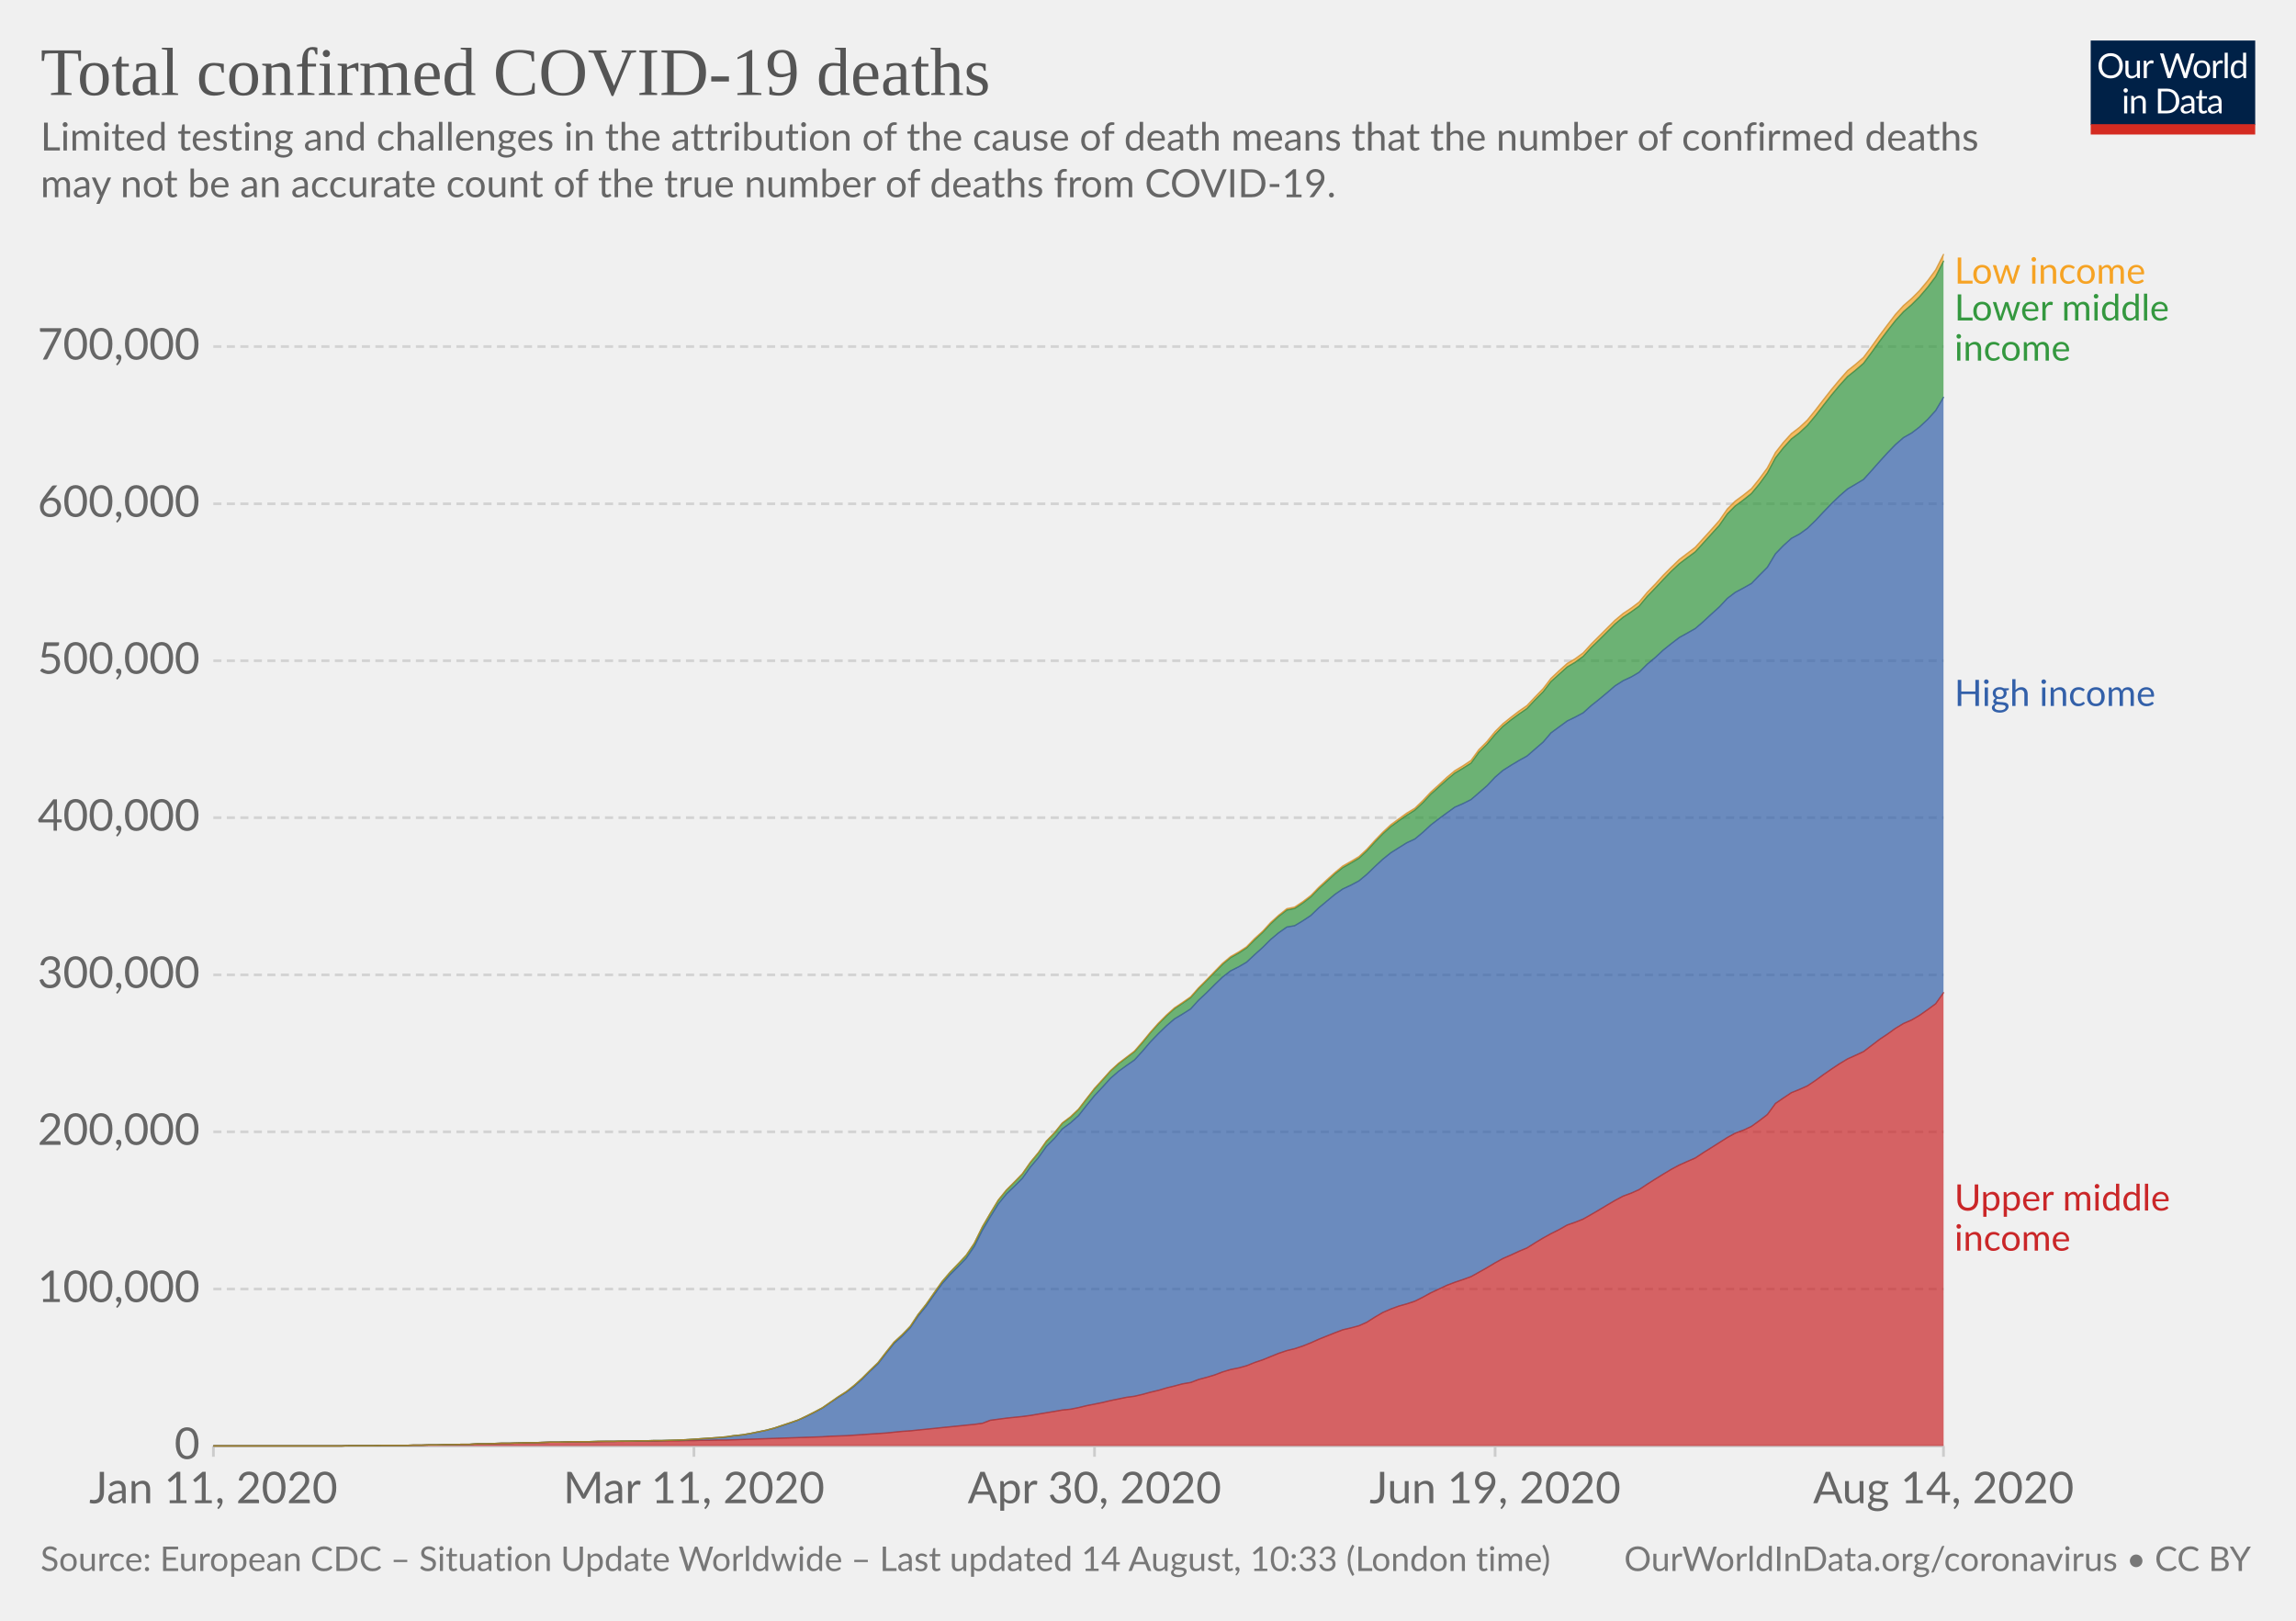
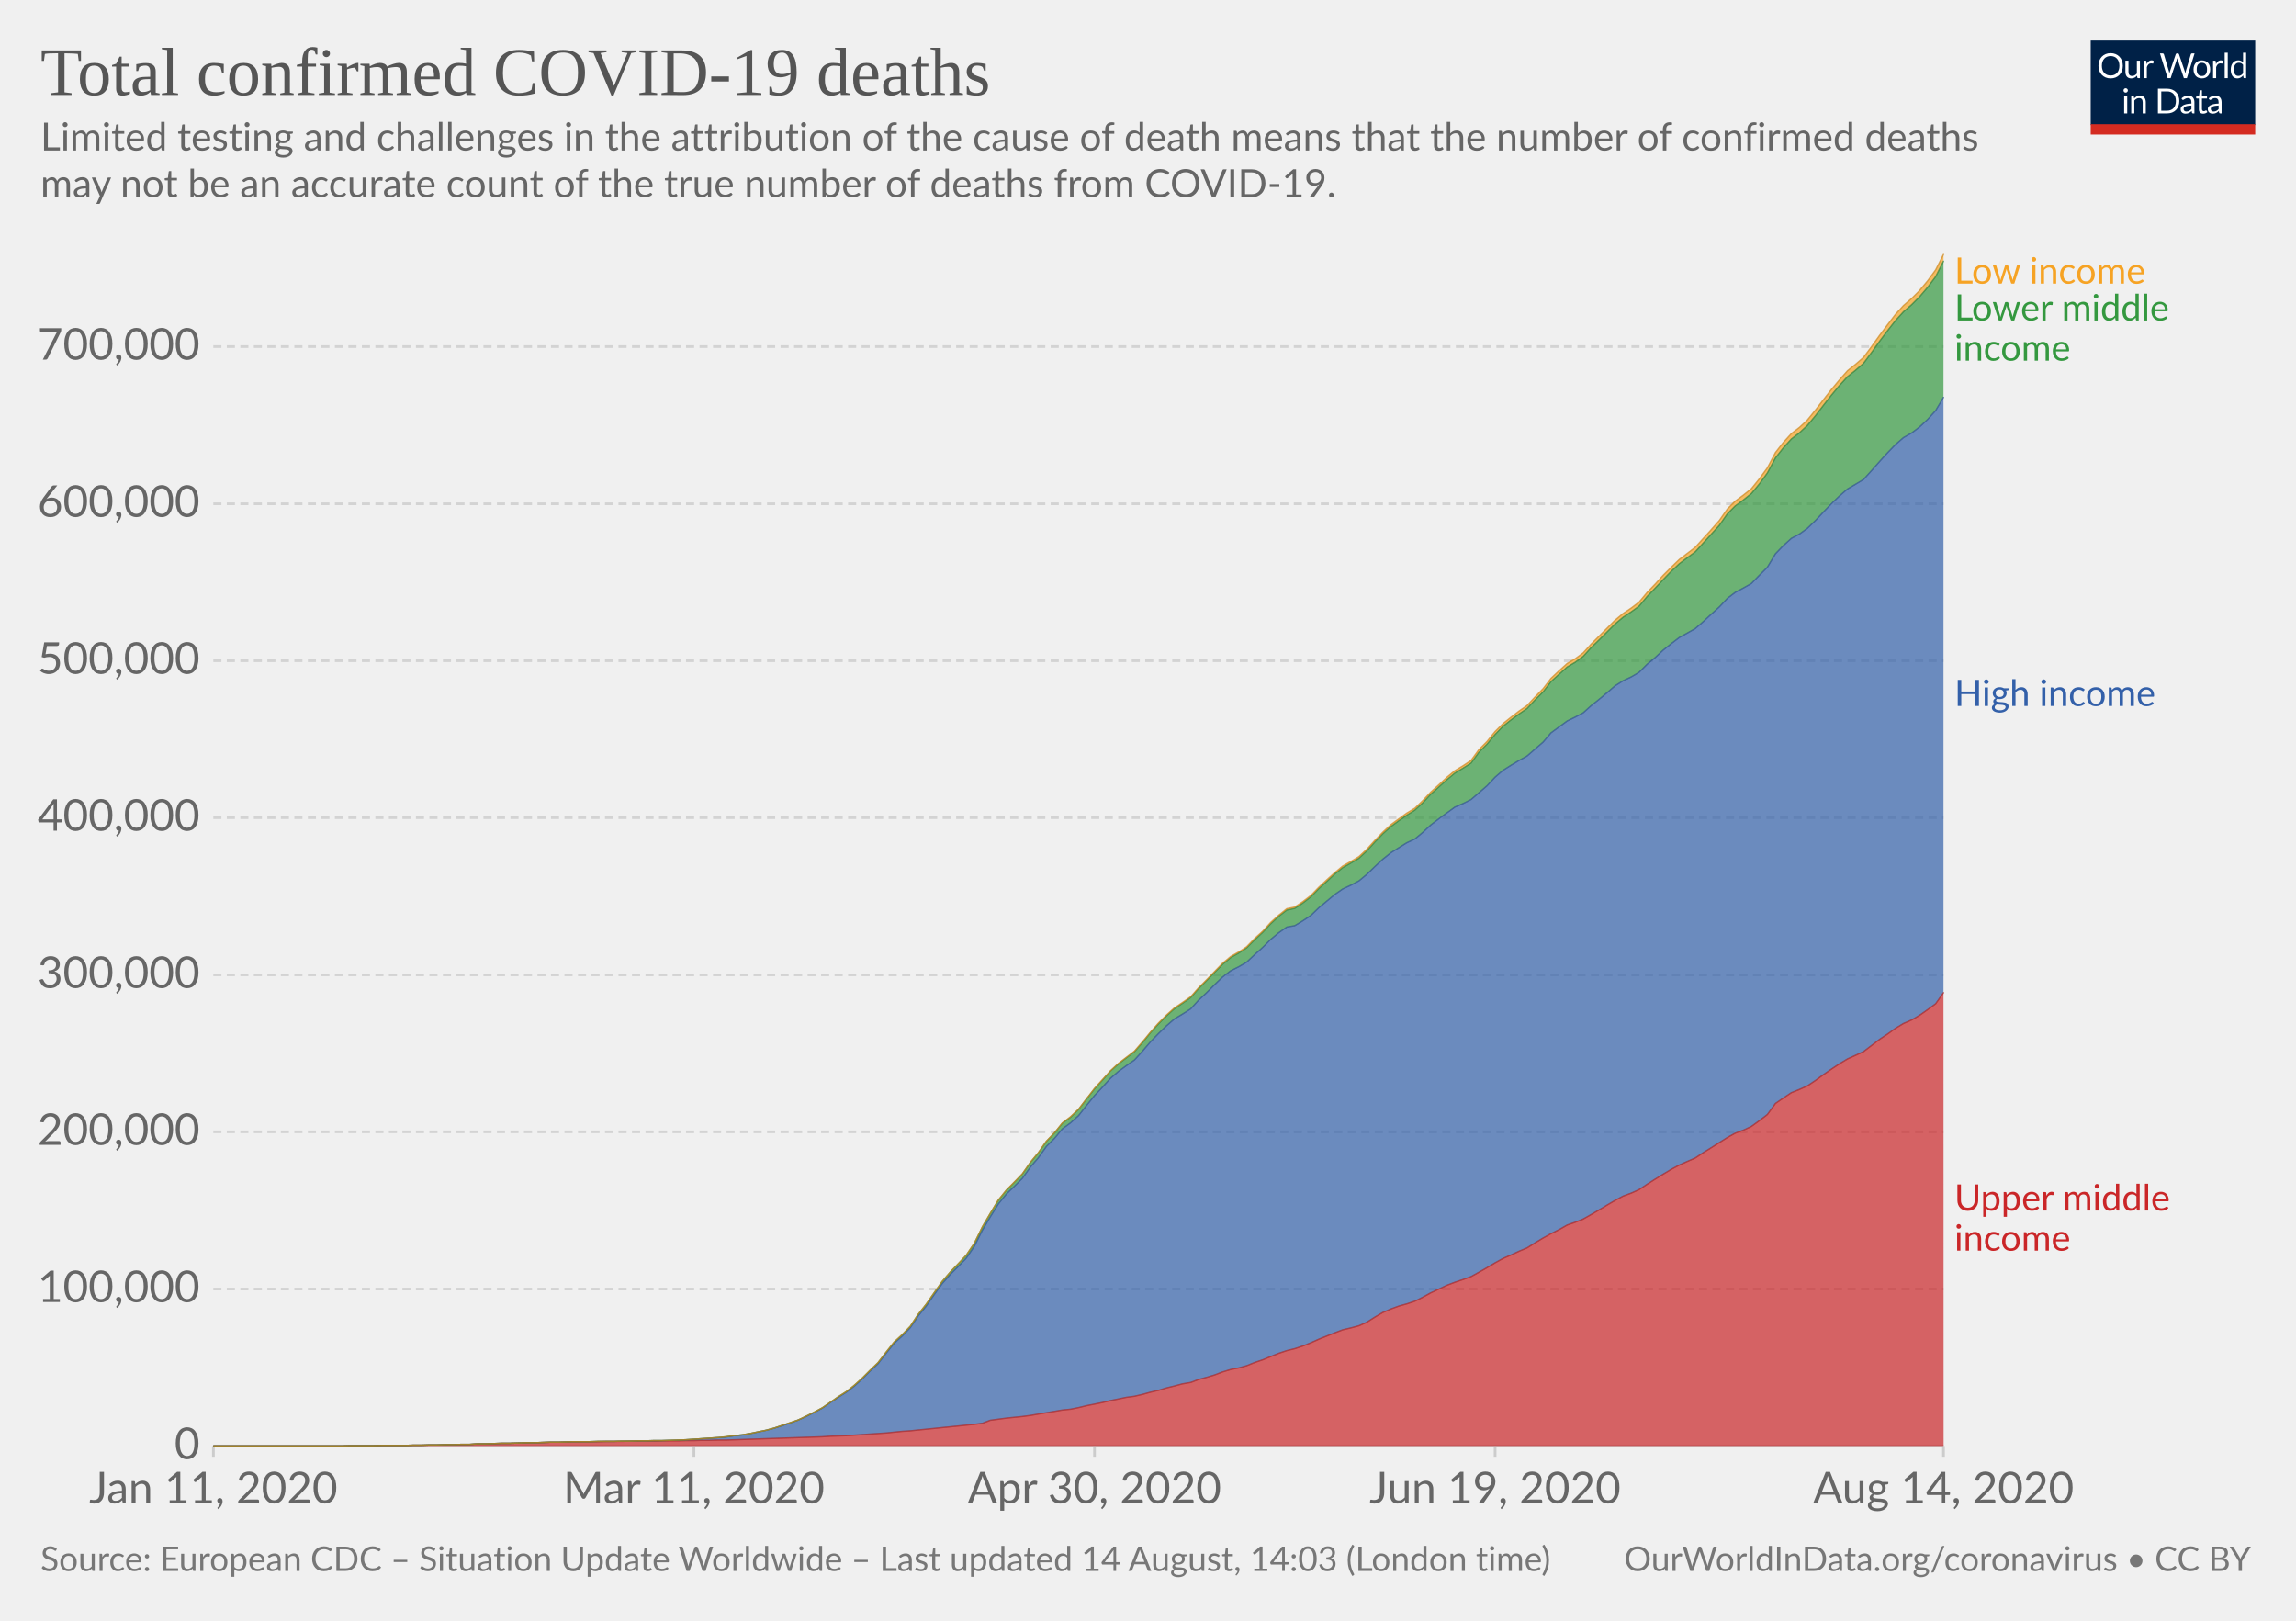
<svg xmlns="http://www.w3.org/2000/svg" version="1.1" style="background-color:#fff;-webkit-font-smoothing:antialiased" width="850" height="600" viewBox="0 0 850 600" font-family="Lato,'Helvetica Neue',Helvetica,Arial,sans-serif" font-size="18" text-rendering="optimizeLegibility">
  <g class="HeaderView">
    <g transform="matrix(.29 0 0 .29 774 15)">
      <svg width="210" height="120" viewBox="0 0 210 120" fill="none">
        <g clip-path="url(#clip0)">
          <path d="M0 0h210v107.89H0V0z" fill="#002147" />
          <path d="M40.98 32.25c0 2.36-.38 4.53-1.12 6.51a14.26 14.26 0 01-8.1 8.4c-1.9.78-4.02 1.17-6.34 1.17a16.6 16.6 0 01-6.33-1.17 14.31 14.31 0 01-8.08-8.4 18.29 18.29 0 01-1.12-6.51c0-2.36.38-4.53 1.12-6.5a14.32 14.32 0 018.07-8.44c1.92-.8 4.03-1.19 6.34-1.19 2.32 0 4.43.4 6.34 1.19 1.92.8 3.56 1.9 4.93 3.34a14.87 14.87 0 013.17 5.1 18.1 18.1 0 011.12 6.5zm-4.38 0c0-1.94-.26-3.68-.8-5.22a10.91 10.91 0 00-2.24-3.89 9.68 9.68 0 00-3.52-2.46 11.95 11.95 0 00-4.62-.86c-1.68 0-3.21.28-4.6.86a9.88 9.88 0 00-3.54 2.46 10.91 10.91 0 00-2.24 3.9c-.53 1.53-.8 3.27-.8 5.2 0 1.94.27 3.68.8 5.22a11.17 11.17 0 002.24 3.9 10.01 10.01 0 003.55 2.44c1.38.56 2.9.83 4.6.83 1.7 0 3.24-.27 4.61-.83a9.8 9.8 0 003.52-2.44 11.17 11.17 0 002.25-3.9c.53-1.54.8-3.28.8-5.21zm26.22-6.54V48H60.5c-.56 0-.9-.27-1.05-.81l-.31-2.4a12.45 12.45 0 01-3.26 2.6c-1.2.64-2.58.96-4.13.96-1.22 0-2.3-.2-3.24-.6a6.52 6.52 0 01-2.33-1.7 7.37 7.37 0 01-1.43-2.67c-.3-1.04-.46-2.2-.46-3.45V25.7h3.91v14.22c0 1.68.38 2.99 1.15 3.91.77.93 1.96 1.39 3.54 1.39 1.16 0 2.24-.27 3.23-.82a10.42 10.42 0 002.8-2.28V25.7h3.91zm8.61 4.47a9.94 9.94 0 012.6-3.56 5.64 5.64 0 013.76-1.3c.47 0 .92.05 1.34.15.44.1.83.27 1.17.49l-.3 2.92c-.09.37-.3.55-.66.55-.2 0-.5-.04-.9-.13a6.21 6.21 0 00-3.24.18c-.54.2-1.03.5-1.47.92-.42.4-.81.9-1.17 1.5-.33.58-.64 1.26-.92 2.02V48H67.7V25.71h2.25c.42 0 .72.08.88.25.16.16.27.44.33.83l.26 3.39zm61.16-13.7L122.75 48h-3.82l-7.99-24.05a21.95 21.95 0 01-.42-1.58 38.36 38.36 0 01-.44 1.58L102.05 48h-3.83L88.4 16.47h3.54c.38 0 .7.1.95.29.26.2.43.43.5.73l6.52 21.9c.1.4.2.83.28 1.28.1.46.2.94.29 1.46l.3-1.46c.12-.47.25-.9.38-1.27l7.41-21.91c.1-.25.26-.48.51-.69.27-.22.58-.33.95-.33h1.23c.38 0 .69.1.92.29.24.2.41.43.53.73l7.4 21.9a28.4 28.4 0 01.68 2.62 29.52 29.52 0 01.52-2.61l6.54-21.91c.07-.27.23-.5.48-.7.27-.21.58-.32.95-.32h3.32zm9.35 8.88c1.63 0 3.1.27 4.4.82a9.43 9.43 0 015.46 5.94c.5 1.4.74 2.98.74 4.73 0 1.76-.25 3.34-.74 4.75a9.43 9.43 0 01-5.46 5.92c-1.3.52-2.77.79-4.4.79-1.64 0-3.12-.27-4.44-.8a9.42 9.42 0 01-3.35-2.3c-.92-1-1.63-2.2-2.13-3.61-.49-1.41-.73-3-.73-4.75s.24-3.33.73-4.73c.5-1.43 1.2-2.64 2.13-3.63a9.4 9.4 0 013.35-2.31c1.32-.55 2.8-.82 4.44-.82zm0 19.89c2.2 0 3.84-.73 4.93-2.2 1.08-1.48 1.63-3.54 1.63-6.18 0-2.66-.55-4.72-1.63-6.2-1.09-1.49-2.73-2.23-4.93-2.23-1.12 0-2.09.2-2.93.57a5.7 5.7 0 00-2.06 1.65 7.5 7.5 0 00-1.24 2.67c-.26 1.04-.4 2.22-.4 3.54 0 2.64.55 4.7 1.64 6.18 1.1 1.47 2.76 2.2 4.99 2.2zm17.97-15.07a9.94 9.94 0 012.6-3.56 5.64 5.64 0 013.76-1.3c.47 0 .91.05 1.34.15.44.1.83.27 1.16.49l-.28 2.92c-.09.37-.31.55-.66.55-.2 0-.5-.04-.9-.13a6.2 6.2 0 00-3.24.18c-.54.2-1.03.5-1.47.92-.43.4-.82.9-1.17 1.5a13.1 13.1 0 00-.92 2.02V48h-3.94V25.71h2.24c.43 0 .72.08.88.25.17.16.28.44.33.83l.27 3.39zm15.04-14.59V48h-3.92V15.6h3.92zm19.55 15.43a6.22 6.22 0 00-2.38-2.05 6.7 6.7 0 00-2.86-.6c-2.07 0-3.66.75-4.77 2.23-1.12 1.48-1.68 3.6-1.68 6.33 0 1.46.13 2.7.38 3.74a7.29 7.29 0 001.1 2.56 4.35 4.35 0 001.78 1.45c.7.3 1.5.46 2.4.46 1.29 0 2.41-.3 3.36-.88a9.6 9.6 0 002.67-2.49V31.02zm3.91-15.43V48h-2.33c-.56 0-.9-.27-1.06-.81l-.35-2.71a12.13 12.13 0 01-3.25 2.77 8.28 8.28 0 01-4.23 1.06 7.31 7.31 0 01-6.14-2.9c-.73-.96-1.3-2.15-1.69-3.57a18.35 18.35 0 01.07-9.48 11.29 11.29 0 011.89-3.7 8.7 8.7 0 017.06-3.34 7.96 7.96 0 016.12 2.62V15.59h3.91zM46.61 70.71V93H42.7V70.71h3.91zm.84-7c0 .39-.08.75-.24 1.09a2.81 2.81 0 01-1.52 1.47 2.67 2.67 0 01-2.16 0 2.9 2.9 0 01-1.45-1.47 2.67 2.67 0 010-2.16c.15-.35.35-.65.6-.9.25-.27.53-.47.85-.62a2.67 2.67 0 012.16 0c.35.15.65.35.9.62.27.25.47.55.62.9.16.34.24.7.24 1.08zm7.97 10.24c.49-.54 1-1.04 1.54-1.48a9.85 9.85 0 013.66-1.84 8.96 8.96 0 015.43.35c.94.4 1.72.97 2.33 1.71a7.36 7.36 0 011.43 2.67c.32 1.04.49 2.19.49 3.45V93h-3.94V78.81c0-1.69-.4-3-1.17-3.92-.76-.93-1.93-1.4-3.5-1.4a6.6 6.6 0 00-3.25.83c-1 .56-1.92 1.31-2.77 2.27V93h-3.94V70.71h2.35c.56 0 .9.28 1.04.82l.3 2.42zm57.7 3.3c0 2.36-.37 4.5-1.11 6.44a14.3 14.3 0 01-3.17 4.98 14.1 14.1 0 01-4.93 3.2c-1.9.76-4.02 1.13-6.33 1.13H85.8V61.47h11.77c2.31 0 4.42.39 6.33 1.15a13.8 13.8 0 018.1 8.18 17.75 17.75 0 011.12 6.45zm-4.37 0c0-1.94-.26-3.67-.8-5.2a10.94 10.94 0 00-2.23-3.87 9.57 9.57 0 00-3.53-2.42 12.23 12.23 0 00-4.61-.83h-7.5v24.62h7.5c1.7 0 3.24-.28 4.61-.84a9.7 9.7 0 003.53-2.4 10.94 10.94 0 002.24-3.87c.53-1.53.8-3.26.8-5.2zm19.8 5.72c-1.8.06-3.34.2-4.62.44-1.26.22-2.3.51-3.1.88-.8.36-1.37.8-1.74 1.3-.35.5-.53 1.05-.53 1.67 0 .58.1 1.1.3 1.52a3 3 0 00.76 1.05c.34.27.73.46 1.17.6.45.11.94.17 1.45.17a7.28 7.28 0 003.5-.81 11.95 11.95 0 002.82-2.2v-4.62zm-12.65-9.11a12.73 12.73 0 013.98-2.66c1.43-.59 3-.88 4.73-.88 1.25 0 2.36.2 3.33.61a6.81 6.81 0 013.94 4.38c.33 1.04.5 2.19.5 3.43V93h-1.74a1.8 1.8 0 01-.88-.18c-.2-.13-.36-.38-.48-.74l-.44-2.12c-.59.55-1.16 1.03-1.72 1.46a9.48 9.48 0 01-3.74 1.7c-.69.15-1.46.23-2.3.23-.87 0-1.69-.12-2.45-.35a5.34 5.34 0 01-3.34-2.93 6.64 6.64 0 01-.49-2.64c0-.88.25-1.72.73-2.53a6.33 6.33 0 012.35-2.17c1.09-.63 2.5-1.15 4.25-1.54 1.75-.41 3.89-.65 6.42-.7v-1.75c0-1.73-.37-3.03-1.12-3.91-.75-.9-1.84-1.34-3.28-1.34-.97 0-1.78.12-2.44.37-.64.23-1.2.5-1.7.81l-1.23.82c-.33.23-.67.35-1 .35-.27 0-.5-.07-.69-.2a2.1 2.1 0 01-.48-.53l-.7-1.25zm27.67 19.5c-1.76 0-3.12-.5-4.07-1.48-.94-.98-1.41-2.4-1.41-4.25V74h-2.68a.9.9 0 01-.6-.2c-.16-.14-.24-.36-.24-.66v-1.56l3.65-.46.9-6.89a.9.9 0 01.29-.52.88.88 0 01.62-.22H142v7.67h6.44V74H142v13.38c0 .94.22 1.63.68 2.09.45.45 1.04.68 1.76.68a3.21 3.21 0 001.85-.53l.55-.35c.16-.12.3-.18.41-.18.2 0 .4.13.55.38l1.15 1.87a7.45 7.45 0 01-2.44 1.5c-.96.35-1.94.52-2.95.52zm19.68-10.4c-1.8.07-3.34.21-4.62.45-1.26.22-2.3.51-3.1.88-.8.36-1.37.8-1.74 1.3-.35.5-.53 1.05-.53 1.67 0 .58.1 1.1.3 1.52.18.42.44.77.76 1.05.34.27.73.46 1.17.6.45.11.94.17 1.45.17a7.3 7.3 0 003.5-.81 12.04 12.04 0 002.82-2.2v-4.62zm-12.65-9.1a12.72 12.72 0 013.99-2.66c1.42-.59 3-.88 4.72-.88 1.25 0 2.36.2 3.33.61a6.81 6.81 0 013.94 4.38c.33 1.04.5 2.19.5 3.43V93h-1.74a1.8 1.8 0 01-.88-.18c-.2-.13-.36-.38-.48-.74l-.44-2.12c-.59.55-1.16 1.03-1.72 1.46a9.48 9.48 0 01-3.74 1.7c-.69.15-1.46.23-2.3.23-.87 0-1.69-.12-2.45-.35a5.33 5.33 0 01-3.34-2.93 6.62 6.62 0 01-.49-2.64c0-.88.25-1.72.73-2.53a6.33 6.33 0 012.35-2.17c1.09-.63 2.5-1.15 4.25-1.54a31.2 31.2 0 016.42-.7v-1.75c0-1.73-.37-3.03-1.12-3.91-.75-.9-1.84-1.34-3.28-1.34-.97 0-1.78.12-2.44.37-.64.23-1.2.5-1.7.81-.46.3-.87.57-1.22.82-.34.23-.68.35-1.02.35-.26 0-.49-.07-.68-.2a1.88 1.88 0 01-.48-.53l-.7-1.25z" fill="#fff" />
          <path fill="#D42B21" d="M0 106.79h210V120H0z" />
        </g>
        <defs>
          <clipPath id="clip0">
            <path fill="#fff" d="M0 0h210v120H0z" />
          </clipPath>
        </defs>
      </svg>
    </g>
    <a href="https://ourworldindata.org/grapher/covid-deaths-income" target="_blank" font-family="&quot;Playfair Display&quot;,Georgia,&quot;Times New Roman&quot;,serif">
      <text font-size="25.2" x="15" y="35.2" fill="#555">
        <tspan x="15" y="35.16">Total confirmed COVID-19 deaths</tspan>
      </text>
    </a>
    <text font-size="14.4" x="15" y="55.7" fill="#666">
      <tspan x="15" y="55.72">Limited testing and challenges in the attribution of the cause of death means that the number of confirmed deaths</tspan>
      <tspan x="15" y="73">may not be an accurate count of the true number of deaths from COVID-19.</tspan>
    </text>
  </g>
  <g class="StackedArea">
    <defs>
      <clipPath id="a">
        <path d="M78.97 0h820v924.6h-820z" />
      </clipPath>
    </defs>
    <g class="AxisBoxView">
      <g class="HorizontalAxis">
        <path stroke="#ccc" d="M79 535.3v4M256.9 535.3v4M405.2 535.3v4M553.5 535.3v4M719.5 535.3v4" />
        <text x="79" y="556.5" fill="#666" text-anchor="middle" font-size="16.2">Jan 11, 2020</text>
        <text x="256.9" y="556.5" fill="#666" text-anchor="middle" font-size="16.2">Mar 11, 2020</text>
        <text x="405.2" y="556.5" fill="#666" text-anchor="middle" font-size="16.2">Apr 30, 2020</text>
        <text x="553.5" y="556.5" fill="#666" text-anchor="middle" font-size="16.2">Jun 19, 2020</text>
        <text x="719.5" y="556.5" fill="#666" text-anchor="middle" font-size="16.2">Aug 14, 2020</text>
      </g>
      <g class="VerticalAxis" fill="#666" dominant-baseline="middle" text-anchor="end" font-size="16.2">
        <text x="73.97" y="535.3">0</text>
        <text x="73.97" y="477.2">100,000</text>
        <text x="73.97" y="419">200,000</text>
        <text x="73.97" y="360.9">300,000</text>
        <text x="73.97" y="302.7">400,000</text>
        <text x="73.97" y="244.6">500,000</text>
        <text x="73.97" y="186.5">600,000</text>
        <text x="73.97" y="128.3">700,000</text>
      </g>
      <g class="AxisGridLines horizontalLines">
        <path stroke="#ccc" d="M78.97 535.3h640.57" />
        <path stroke="#d3d3d3" stroke-dasharray="3,2" d="M78.97 477.2h640.57M78.97 419h640.57M78.97 360.9h640.57M78.97 302.7h640.57M78.97 244.6h640.57M78.97 186.5h640.57M78.97 128.3h640.57" />
      </g>
    </g>
    <g clip-path="url(#a)">
      <g class="HeightedLegend" cursor="default">
        <g class="legendMark">
          <text font-size="13.5" x="723.5" y="105" fill="#f6a324">
            <tspan x="723.54" y="105">Low income</tspan>
          </text>
        </g>
        <g class="legendMark">
          <text font-size="13.5" x="723.5" y="118.7" fill="#34983f">
            <tspan x="723.54" y="118.65">Lower middle</tspan>
            <tspan x="723.54" y="133.5">income</tspan>
          </text>
        </g>
        <g class="legendMark">
          <text font-size="13.5" x="723.5" y="261.4" fill="#3360a9">
            <tspan x="723.54" y="261.35">High income</tspan>
          </text>
        </g>
        <g class="legendMark">
          <text font-size="13.5" x="723.5" y="448.1" fill="#ca2628">
            <tspan x="723.54" y="448.15">Upper middle</tspan>
            <tspan x="723.54" y="463">income</tspan>
          </text>
        </g>
      </g>
      <g class="Areas">
        <path class="Upper-middle-income_0-area" d="M79 535.3H126.4l3-.1h8.9l2.9-.1h8.9l3-.1h3l2.9-.1h3l3-.1h2.9l3-.1h3l2.9-.2h3l3-.1 2.9-.1h3l3-.1 2.9-.1h3l3-.1 2.9-.1h3l3-.1 2.9-.1h8.9l3-.1h5.9l3-.1h8.9l2.9-.1h6l2.9-.1h3l3-.1h2.9l3-.1h3l2.9-.1 3-.1 3-.1 2.9-.1 3-.1 3-.1 2.9-.1 3-.1 3-.1 2.9-.1 3-.1 3-.1 2.9-.2 3-.1 3-.1 2.9-.2 3-.2 2.9-.2 3-.2 3-.2 2.9-.3 3-.3 3-.2 2.9-.3 3-.3 3-.3 2.9-.3 3-.3 3-.3 2.9-.3 3-.3 3-.4 2.9-1.1 3-.4 3-.4 2.9-.3 3-.3 3-.4 2.9-.5 3-.5 3-.5 2.9-.5 3-.3 3-.6 2.9-.7 3-.6 3-.6 2.9-.7 3-.6 2.9-.6 3-.4 3-.7 2.9-.8 3-.7 3-.9 2.9-.7 3-.8 3-.5 2.9-1.1 3-.8 3-.9 2.9-1.1 3-.9 3-.6 2.9-.8 3-1.2 3-1 2.9-1.2 3-1.2 3-1 2.9-.7 3-1 3-1.2 2.9-1.3 3-1.2 3-1.2 2.9-1.1 3-.7 3-.8 2.9-1.3 3-1.9 2.9-1.7 3-1.3 3-1.1 2.9-.8 3-1 3-1.5 2.9-1.6 3-1.4 3-1.4 2.9-1.1 3-1 3-1.1 2.9-1.6 3-1.7 3-1.8 2.9-1.6 3-1.3 3-1.4 2.9-1.2 3-1.9 3-1.8 2.9-1.6 3-1.5 3-1.7 2.9-1 3-1.2 3-1.7 2.9-1.7 3-1.8 2.9-1.7 3-1.6 3-1.1 2.9-1.3 3-2 3-1.9 2.9-1.8 3-1.8 3-1.6 2.9-1.3 3-1.3 3-2 2.9-1.8 3-1.9 3-1.9 2.9-1.6 3-1.1 3-1.4 2.9-2.1 3-2.3 3-4.1 2.9-2 3-2 3-1.2 2.9-1.3 3-2 3-2.2 2.9-2 3-2 3-1.8 2.9-1.3 3-1.4 2.9-2.2 3-2.3 3-2 2.9-2.1 3-1.8 3-1.3 2.9-1.7 3-2.1 3-2.2 2.9-4.1.04 167.8H78.97" fill="#ca2628" fill-opacity=".7" />
        <path class="High-income_0-area" d="M79 535.3H126.4l3-.1h8.9l2.9-.1h8.9l3-.1h3l2.9-.1h3l3-.1h2.9l3-.1h3l2.9-.2h3l3-.1 2.9-.1h3l3-.1 2.9-.1h3l3-.1 2.9-.1h3l3-.1 2.9-.1h6l2.9-.1h5.9l3-.1h3l2.9-.1h3l3-.1h2.9l3-.1 3-.1 2.9-.1 3-.2 3-.2 2.9-.2 3-.2 3-.2 2.9-.5 3-.3 3-.5 2.9-.6 3-.6 3-.8 2.9-.9 3-1 3-1.1 2.9-1.3 3-1.5 3-1.6 2.9-2 3-2 3-1.9 2.9-2.2 3-2.7 2.9-2.9 3-2.8 3-3.9 2.9-3.6 3-2.7 3-3.1 2.9-4.3 3-3.7 3-4.3 2.9-4 3-3.4 3-3 2.9-3 3-4.4 3-6 2.9-4.9 3-4.8 3-3.7 2.9-2.8 3-3 3-4.2 2.9-3.4 3-4.2 3-3 2.9-3.5 3-2.2 3-2.7 2.9-3.7 3-3.7 3-3.2 2.9-3.2 3-2.6 2.9-2.1 3-2.1 3-3.3 2.9-3.4 3-3.1 3-2.9 2.9-2.5 3-1.8 3-1.9 2.9-3.2 3-2.8 3-3 2.9-2.8 3-2.3 3-1.5 2.9-1.7 3-2.8 3-2.7 2.9-2.9 3-2.5 3-2.1 2.9-.5 3-1.8 3-2 2.9-2.8 3-2.5 3-2.5 2.9-2 3-1.4 3-1.6 2.9-2.4 3-2.9 2.9-2.7 3-2.4 3-1.9 2.9-1.8 3-1.4 3-2.5 2.9-2.7 3-2.3 3-2.2 2.9-2.1 3-1.3 3-1.5 2.9-2.5 3-2.6 3-3.2 2.9-2.5 3-1.9 3-1.8 2.9-1.6 3-2.6 3-2.6 2.9-3.4 3-2.2 3-2.2 2.9-1.4 3-1.6 3-2.7 2.9-2.3 3-2.5 2.9-2.5 3-1.9 3-1.4 2.9-1.7 3-3 3-2.5 2.9-2.7 3-2.4 3-2.3 2.9-1.6 3-1.7 3-2.6 2.9-2.7 3-2.7 3-3.2 2.9-2.2 3-1.6 3-1.7 2.9-3 3-3 3-5 2.9-3 3-2.7 3-1.6 2.9-2.1 3-2.9 3-3.2 2.9-3 3-2.9 3-2.6 2.9-1.7 3-1.8 2.9-3.2 3-3.4 3-3.3 2.9-3 3-2.6 3-1.7 2.9-2.2 3-2.8 3-3.3 2.9-4.9v220.4l-2.9 4.1-3 2.2-3 2.1-2.9 1.7-3 1.3-3 1.8-2.9 2.1-3 2-3 2.3-2.9 2.2-3 1.4-2.9 1.3-3 1.8-3 2-2.9 2-3 2.2-3 2-2.9 1.3-3 1.2-3 2-2.9 2-3 4.1-3 2.3-2.9 2.1-3 1.4-3 1.1-2.9 1.6-3 1.9-3 1.9-2.9 1.8-3 2-3 1.3-2.9 1.3-3 1.6-3 1.8-2.9 1.8-3 1.9-3 2-2.9 1.3-3 1.1-3 1.6-2.9 1.7-3 1.8-2.9 1.7-3 1.7-3 1.2-2.9 1-3 1.7-3 1.5-2.9 1.6-3 1.8-3 1.9-2.9 1.2-3 1.4-3 1.3-2.9 1.6-3 1.8-3 1.7-2.9 1.6-3 1.1-3 1-2.9 1.1-3 1.4-3 1.4-2.9 1.6-3 1.5-3 1-2.9.8-3 1.1-3 1.3-2.9 1.7-3 1.9-2.9 1.3-3 .8-3 .7-2.9 1.1-3 1.2-3 1.2-2.9 1.3-3 1.2-3 1-2.9.7-3 1-3 1.2-2.9 1.2-3 1-3 1.2-2.9.8-3 .6-3 .9-2.9 1.1-3 .9-3 .8-2.9 1.1-3 .5-3 .8-2.9.7-3 .9-3 .7-2.9.8-3 .7-3 .4-2.9.6-3 .6-2.9.7-3 .6-3 .6-2.9.7-3 .6-3 .3-2.9.5-3 .5-3 .5-2.9.5-3 .4-3 .3-2.9.3-3 .4-3 .4-2.9 1.1-3 .4-3 .3-2.9.3-3 .3-3 .3-2.9.3-3 .3-3 .3-2.9.3-3 .2-3 .3-2.9.3-3 .2-3 .2-2.9.2-3 .2-2.9.2-3 .1-3 .1-2.9.2-3 .1-3 .1-2.9.1-3 .1-3 .1-2.9.1-3 .1-3 .1-2.9.1-3 .1-3 .1-2.9.1h-3l-3 .1h-2.9l-3 .1h-3l-2.9.1h-6l-2.9.1h-8.9l-3 .1h-5.9l-3 .1h-8.9l-2.9.1-3 .1h-3l-2.9.1-3 .1h-3l-2.9.1-3 .1h-3l-2.9.1-3 .1h-3l-2.9.2h-3l-3 .1H165l-3 .1h-3l-2.9.1h-3l-3 .1h-8.9l-2.9.1h-8.9l-3 .1H79" fill="#3360a9" fill-opacity=".7" />
        <path class="Lower-middle-income_0-area" d="M79 535.3H126.4l3-.1h8.9l2.9-.1h8.9l3-.1h3l2.9-.1h3l3-.1h2.9l3-.1h3l2.9-.2h3l3-.1 2.9-.1h3l3-.1 2.9-.1h3l3-.1 2.9-.1h3l3-.1 2.9-.1h6l2.9-.1h5.9l3-.1h3l2.9-.1h3l3-.1h2.9l3-.1 3-.1 2.9-.1 3-.2 3-.2 2.9-.2 3-.2 3-.3 2.9-.4 3-.3 3-.5 2.9-.6 3-.6 3-.8 2.9-1 3-1 3-1 2.9-1.4 3-1.5 3-1.6 2.9-2 3-2.1 3-1.9 2.9-2.3 3-2.7 2.9-2.9 3-2.9 3-3.9 2.9-3.6 3-2.8 3-3.1 2.9-4.4 3-3.8 3-4.3 2.9-4.1 3-3.5 3-3.1 2.9-3.1 3-4.4 3-6.1 2.9-5 3-4.9 3-3.7 2.9-2.9 3-3.1 3-4.3 2.9-3.5 3-4.3 3-3.1 2.9-3.6 3-2.2 3-2.9 2.9-3.8 3-3.8 3-3.3 2.9-3.3 3-2.7 2.9-2.2 3-2.3 3-3.4 2.9-3.6 3-3.3 3-3 2.9-2.6 3-2 3-2.1 2.9-3.3 3-3 3-3.1 2.9-2.9 3-2.5 3-1.7 2.9-1.9 3-3 3-2.8 2.9-3.1 3-2.8 3-2.3 2.9-.6 3-2 3-2.3 2.9-3 3-2.7 3-2.8 2.9-2.3 3-1.7 3-1.8 2.9-2.7 3-3.3 2.9-3 3-2.7 3-2.2 2.9-2 3-1.9 3-2.8 2.9-3.1 3-2.7 3-2.7 2.9-2.4 3-1.8 3-1.9 2.9-4 3-3 3-3.6 2.9-3 3-2.4 3-2.2 2.9-2 3-3.2 3-3 2.9-3.8 3-2.7 3-2.7 2.9-1.7 3-2.2 3-3.3 2.9-2.8 3-3 2.9-2.9 3-2.5 3-2 2.9-2.1 3-3.6 3-3.1 2.9-3.1 3-3.1 3-2.8 2.9-2.2 3-2.2 3-3.3 2.9-3.2 3-3.3 3-4.3 2.9-2.9 3-2.2 3-2.4 2.9-3.5 3-4.1 3-5.6 2.9-3.7 3-3.3 3-2.3 2.9-2.7 3-3.6 3-3.9 2.9-3.7 3-3.6 3-3.3 2.9-2.3 3-2.6 2.9-3.9 3-4.2 3-4 2.9-3.7 3-3.3 3-2.6 2.9-2.9 3-3.5 3-4 2.9-5.7v50.4l-2.9 4.9-3 3.3-3 2.8-2.9 2.2-3 1.7-3 2.6-2.9 3-3 3.3-3 3.4-2.9 3.2-3 1.8-2.9 1.7-3 2.6-3 2.9-2.9 3-3 3.2-3 2.9-2.9 2.1-3 1.6-3 2.7-2.9 3-3 5-3 3-2.9 3-3 1.7-3 1.6-2.9 2.2-3 3.2-3 2.7-2.9 2.7-3 2.6-3 1.7-2.9 1.6-3 2.3-3 2.4-2.9 2.7-3 2.5-3 3-2.9 1.7-3 1.4-3 1.9-2.9 2.5-3 2.5-2.9 2.3-3 2.7-3 1.6-2.9 1.4-3 2.2-3 2.2-2.9 3.4-3 2.6-3 2.6-2.9 1.6-3 1.8-3 1.9-2.9 2.5-3 3.2-3 2.6-2.9 2.5-3 1.5-3 1.3-2.9 2.1-3 2.2-3 2.3-2.9 2.7-3 2.5-3 1.4-2.9 1.8-3 1.9-3 2.4-2.9 2.7-3 2.9-2.9 2.4-3 1.6-3 1.4-2.9 2-3 2.5-3 2.5-2.9 2.8-3 2-3 1.8-2.9.5-3 2.1-3 2.5-2.9 2.9-3 2.7-3 2.8-2.9 1.7-3 1.5-3 2.3-2.9 2.8-3 3-3 2.8-2.9 3.2-3 1.9-3 1.8-2.9 2.5-3 2.9-3 3.1-2.9 3.4-3 3.3-3 2.1-2.9 2.1-3 2.6-2.9 3.2-3 3.2-3 3.7-2.9 3.7-3 2.7-3 2.2-2.9 3.5-3 3-3 4.2-2.9 3.4-3 4.2-3 3-2.9 2.8-3 3.7-3 4.8-2.9 4.9-3 6-3 4.4-2.9 3-3 3-3 3.4-2.9 4-3 4.3-3 3.7-2.9 4.3-3 3.1-3 2.7-2.9 3.6-3 3.9-3 2.8-2.9 2.9-3 2.7-2.9 2.2-3 1.9-3 2-2.9 2-3 1.6-3 1.5-2.9 1.3-3 1.1-3 1-2.9.9-3 .8-3 .6-2.9.6-3 .5-3 .3-2.9.5-3 .2-3 .2-2.9.2-3 .2-3 .2-2.9.1-3 .1-3 .1h-2.9l-3 .1h-3l-2.9.1h-3l-3 .1h-5.9l-2.9.1h-6l-2.9.1-3 .1h-3l-2.9.1-3 .1h-3l-2.9.1-3 .1h-3l-2.9.1-3 .1h-3l-2.9.2h-3l-3 .1H165l-3 .1h-3l-2.9.1h-3l-3 .1h-8.9l-2.9.1h-8.9l-3 .1H79" fill="#34983f" fill-opacity=".7" />
        <path class="Low-income_0-area" d="M79 535.3H126.4l3-.1h8.9l2.9-.1h8.9l3-.1h3l2.9-.1h3l3-.1h2.9l3-.1h3l2.9-.2h3l3-.1 2.9-.1h3l3-.1 2.9-.1h3l3-.1 2.9-.1h3l3-.1 2.9-.1h6l2.9-.1h5.9l3-.1h3l2.9-.1h3l3-.1h2.9l3-.1 3-.1 2.9-.1 3-.2 3-.2 2.9-.2 3-.2 3-.3 2.9-.4 3-.3 3-.5 2.9-.6 3-.6 3-.8 2.9-1 3-1 3-1 2.9-1.4 3-1.5 3-1.6 2.9-2 3-2.1 3-1.9 2.9-2.3 3-2.7 2.9-2.9 3-2.9 3-3.9 2.9-3.7 3-2.7 3-3.1 2.9-4.4 3-3.8 3-4.3 2.9-4.1 3-3.5 3-3.1 2.9-3.1 3-4.5 3-6.1 2.9-4.9 3-5 3-3.7 2.9-2.9 3-3.1 3-4.3 2.9-3.5 3-4.3 3-3.1 2.9-3.6 3-2.3 3-2.8 2.9-3.8 3-3.9 3-3.3 2.9-3.2 3-2.8 2.9-2.2 3-2.3 3-3.5 2.9-3.5 3-3.4 3-3 2.9-2.6 3-2 3-2.1 2.9-3.3 3-3 3-3.1 2.9-3 3-2.5 3-1.7 2.9-1.9 3-3.1 3-2.7 2.9-3.2 3-2.7 3-2.4 2.9-.6 3-2 3-2.3 2.9-3 3-2.8 3-2.7 2.9-2.4 3-1.7 3-1.8 2.9-2.7 3-3.3 2.9-3 3-2.8 3-2.2 2.9-2.1 3-1.8 3-2.9 2.9-3.1 3-2.7 3-2.8 2.9-2.4 3-1.8 3-2 2.9-4 3-3 3-3.7 2.9-2.9 3-2.4 3-2.3 2.9-2 3-3.2 3-3.1 2.9-3.8 3-2.8 3-2.7 2.9-1.7 3-2.2 3-3.3 2.9-2.9 3-3 2.9-2.9 3-2.5 3-2 2.9-2.2 3-3.6 3-3.1 2.9-3.2 3-3 3-2.9 2.9-2.2 3-2.3 3-3.3 2.9-3.2 3-3.4 3-4.3 2.9-2.9 3-2.2 3-2.4 2.9-3.6 3-4.1 3-5.7 2.9-3.7 3-3.3 3-2.3 2.9-2.7 3-3.7 3-3.9 2.9-3.7 3-3.6 3-3.4 2.9-2.3 3-2.6 2.9-3.9 3-4.2 3-4 2.9-3.8 3-3.3 3-2.6 2.9-2.9 3-3.6 3-4.1 2.9-5.7v2.5l-2.9 5.7-3 4-3 3.5-2.9 2.9-3 2.6-3 3.3-2.9 3.7-3 4-3 4.2-2.9 3.9-3 2.6-2.9 2.3-3 3.3-3 3.6-2.9 3.7-3 3.9-3 3.6-2.9 2.7-3 2.3-3 3.3-2.9 3.7-3 5.6-3 4.1-2.9 3.5-3 2.4-3 2.2-2.9 2.9-3 4.3-3 3.3-2.9 3.2-3 3.3-3 2.2-2.9 2.2-3 2.8-3 3.1-2.9 3.1-3 3.1-3 3.6-2.9 2.1-3 2-3 2.5-2.9 2.9-3 3-2.9 2.8-3 3.3-3 2.2-2.9 1.7-3 2.7-3 2.7-2.9 3.8-3 3-3 3.2-2.9 2-3 2.2-3 2.4-2.9 3-3 3.6-3 3-2.9 4-3 1.9-3 1.8-2.9 2.4-3 2.7-3 2.7-2.9 3.1-3 2.8-3 1.9-2.9 2-3 2.2-3 2.7-2.9 3-3 3.3-2.9 2.7-3 1.8-3 1.7-2.9 2.3-3 2.8-3 2.7-2.9 3-3 2.3-3 2-2.9.6-3 2.3-3 2.8-2.9 3.1-3 2.8-3 3-2.9 1.9-3 1.7-3 2.5-2.9 2.9-3 3.1-3 3-2.9 3.3-3 2.1-3 2-2.9 2.6-3 3-3 3.3-2.9 3.6-3 3.4-3 2.3-2.9 2.2-3 2.7-2.9 3.3-3 3.3-3 3.8-2.9 3.8-3 2.9-3 2.2-2.9 3.6-3 3.1-3 4.3-2.9 3.5-3 4.3-3 3.1-2.9 2.9-3 3.7-3 4.9-2.9 5-3 6.1-3 4.4-2.9 3.1-3 3.1-3 3.5-2.9 4.1-3 4.3-3 3.8-2.9 4.4-3 3.1-3 2.8-2.9 3.6-3 3.9-3 2.9-2.9 2.9-3 2.7-2.9 2.3-3 1.9-3 2.1-2.9 2-3 1.6-3 1.5-2.9 1.4-3 1-3 1-2.9 1-3 .8-3 .6-2.9.6-3 .5-3 .3-2.9.4-3 .3-3 .2-2.9.2-3 .2-3 .2-2.9.1-3 .1-3 .1h-2.9l-3 .1h-3l-2.9.1h-3l-3 .1h-5.9l-2.9.1h-6l-2.9.1-3 .1h-3l-2.9.1-3 .1h-3l-2.9.1-3 .1h-3l-2.9.1-3 .1h-3l-2.9.2h-3l-3 .1H165l-3 .1h-3l-2.9.1h-3l-3 .1h-8.9l-2.9.1h-8.9l-3 .1H79" fill="#f6a324" fill-opacity=".7" />
        <path class="Upper-middle-income_0-border" stroke-linecap="round" d="M79 535.3H126.4l3-.1h8.9l2.9-.1h8.9l3-.1h3l2.9-.1h3l3-.1h2.9l3-.1h3l2.9-.2h3l3-.1 2.9-.1h3l3-.1 2.9-.1h3l3-.1 2.9-.1h3l3-.1 2.9-.1h8.9l3-.1h5.9l3-.1h8.9l2.9-.1h6l2.9-.1h3l3-.1h2.9l3-.1h3l2.9-.1 3-.1 3-.1 2.9-.1 3-.1 3-.1 2.9-.1 3-.1 3-.1 2.9-.1 3-.1 3-.1 2.9-.2 3-.1 3-.1 2.9-.2 3-.2 2.9-.2 3-.2 3-.2 2.9-.3 3-.3 3-.2 2.9-.3 3-.3 3-.3 2.9-.3 3-.3 3-.3 2.9-.3 3-.3 3-.4 2.9-1.1 3-.4 3-.4 2.9-.3 3-.3 3-.4 2.9-.5 3-.5 3-.5 2.9-.5 3-.3 3-.6 2.9-.7 3-.6 3-.6 2.9-.7 3-.6 2.9-.6 3-.4 3-.7 2.9-.8 3-.7 3-.9 2.9-.7 3-.8 3-.5 2.9-1.1 3-.8 3-.9 2.9-1.1 3-.9 3-.6 2.9-.8 3-1.2 3-1 2.9-1.2 3-1.2 3-1 2.9-.7 3-1 3-1.2 2.9-1.3 3-1.2 3-1.2 2.9-1.1 3-.7 3-.8 2.9-1.3 3-1.9 2.9-1.7 3-1.3 3-1.1 2.9-.8 3-1 3-1.5 2.9-1.6 3-1.4 3-1.4 2.9-1.1 3-1 3-1.1 2.9-1.6 3-1.7 3-1.8 2.9-1.6 3-1.3 3-1.4 2.9-1.2 3-1.9 3-1.8 2.9-1.6 3-1.5 3-1.7 2.9-1 3-1.2 3-1.7 2.9-1.7 3-1.8 2.9-1.7 3-1.6 3-1.1 2.9-1.3 3-2 3-1.9 2.9-1.8 3-1.8 3-1.6 2.9-1.3 3-1.3 3-2 2.9-1.8 3-1.9 3-1.9 2.9-1.6 3-1.1 3-1.4 2.9-2.1 3-2.3 3-4.1 2.9-2 3-2 3-1.2 2.9-1.3 3-2 3-2.2 2.9-2 3-2 3-1.8 2.9-1.3 3-1.4 2.9-2.2 3-2.3 3-2 2.9-2.1 3-1.8 3-1.3 2.9-1.7 3-2.1 3-2.2 2.9-4.1" stroke="#A92021" stroke-opacity=".7" stroke-width=".5" fill="none" />
        <path class="High-income_0-border" stroke-linecap="round" d="M79 535.3H126.4l3-.1h8.9l2.9-.1h8.9l3-.1h3l2.9-.1h3l3-.1h2.9l3-.1h3l2.9-.2h3l3-.1 2.9-.1h3l3-.1 2.9-.1h3l3-.1 2.9-.1h3l3-.1 2.9-.1h6l2.9-.1h5.9l3-.1h3l2.9-.1h3l3-.1h2.9l3-.1 3-.1 2.9-.1 3-.2 3-.2 2.9-.2 3-.2 3-.2 2.9-.5 3-.3 3-.5 2.9-.6 3-.6 3-.8 2.9-.9 3-1 3-1.1 2.9-1.3 3-1.5 3-1.6 2.9-2 3-2 3-1.9 2.9-2.2 3-2.7 2.9-2.9 3-2.8 3-3.9 2.9-3.6 3-2.7 3-3.1 2.9-4.3 3-3.7 3-4.3 2.9-4 3-3.4 3-3 2.9-3 3-4.4 3-6 2.9-4.9 3-4.8 3-3.7 2.9-2.8 3-3 3-4.2 2.9-3.4 3-4.2 3-3 2.9-3.5 3-2.2 3-2.7 2.9-3.7 3-3.7 3-3.2 2.9-3.2 3-2.6 2.9-2.1 3-2.1 3-3.3 2.9-3.4 3-3.1 3-2.9 2.9-2.5 3-1.8 3-1.9 2.9-3.2 3-2.8 3-3 2.9-2.8 3-2.3 3-1.5 2.9-1.7 3-2.8 3-2.7 2.9-2.9 3-2.5 3-2.1 2.9-.5 3-1.8 3-2 2.9-2.8 3-2.5 3-2.5 2.9-2 3-1.4 3-1.6 2.9-2.4 3-2.9 2.9-2.7 3-2.4 3-1.9 2.9-1.8 3-1.4 3-2.5 2.9-2.7 3-2.3 3-2.2 2.9-2.1 3-1.3 3-1.5 2.9-2.5 3-2.6 3-3.2 2.9-2.5 3-1.9 3-1.8 2.9-1.6 3-2.6 3-2.6 2.9-3.4 3-2.2 3-2.2 2.9-1.4 3-1.6 3-2.7 2.9-2.3 3-2.5 2.9-2.5 3-1.9 3-1.4 2.9-1.7 3-3 3-2.5 2.9-2.7 3-2.4 3-2.3 2.9-1.6 3-1.7 3-2.6 2.9-2.7 3-2.7 3-3.2 2.9-2.2 3-1.6 3-1.7 2.9-3 3-3 3-5 2.9-3 3-2.7 3-1.6 2.9-2.1 3-2.9 3-3.2 2.9-3 3-2.9 3-2.6 2.9-1.7 3-1.8 2.9-3.2 3-3.4 3-3.3 2.9-3 3-2.6 3-1.7 2.9-2.2 3-2.8 3-3.3 2.9-4.9" stroke="#2B508D" stroke-opacity=".7" stroke-width=".5" fill="none" />
        <path class="Lower-middle-income_0-border" stroke-linecap="round" d="M79 535.3H126.4l3-.1h8.9l2.9-.1h8.9l3-.1h3l2.9-.1h3l3-.1h2.9l3-.1h3l2.9-.2h3l3-.1 2.9-.1h3l3-.1 2.9-.1h3l3-.1 2.9-.1h3l3-.1 2.9-.1h6l2.9-.1h5.9l3-.1h3l2.9-.1h3l3-.1h2.9l3-.1 3-.1 2.9-.1 3-.2 3-.2 2.9-.2 3-.2 3-.3 2.9-.4 3-.3 3-.5 2.9-.6 3-.6 3-.8 2.9-1 3-1 3-1 2.9-1.4 3-1.5 3-1.6 2.9-2 3-2.1 3-1.9 2.9-2.3 3-2.7 2.9-2.9 3-2.9 3-3.9 2.9-3.6 3-2.8 3-3.1 2.9-4.4 3-3.8 3-4.3 2.9-4.1 3-3.5 3-3.1 2.9-3.1 3-4.4 3-6.1 2.9-5 3-4.9 3-3.7 2.9-2.9 3-3.1 3-4.3 2.9-3.5 3-4.3 3-3.1 2.9-3.6 3-2.2 3-2.9 2.9-3.8 3-3.8 3-3.3 2.9-3.3 3-2.7 2.9-2.2 3-2.3 3-3.4 2.9-3.6 3-3.3 3-3 2.9-2.6 3-2 3-2.1 2.9-3.3 3-3 3-3.1 2.9-2.9 3-2.5 3-1.7 2.9-1.9 3-3 3-2.8 2.9-3.1 3-2.8 3-2.3 2.9-.6 3-2 3-2.3 2.9-3 3-2.7 3-2.8 2.9-2.3 3-1.7 3-1.8 2.9-2.7 3-3.3 2.9-3 3-2.7 3-2.2 2.9-2 3-1.9 3-2.8 2.9-3.1 3-2.7 3-2.7 2.9-2.4 3-1.8 3-1.9 2.9-4 3-3 3-3.6 2.9-3 3-2.4 3-2.2 2.9-2 3-3.2 3-3 2.9-3.8 3-2.7 3-2.7 2.9-1.7 3-2.2 3-3.3 2.9-2.8 3-3 2.9-2.9 3-2.5 3-2 2.9-2.1 3-3.6 3-3.1 2.9-3.1 3-3.1 3-2.8 2.9-2.2 3-2.2 3-3.3 2.9-3.2 3-3.3 3-4.3 2.9-2.9 3-2.2 3-2.4 2.9-3.5 3-4.1 3-5.6 2.9-3.7 3-3.3 3-2.3 2.9-2.7 3-3.6 3-3.9 2.9-3.7 3-3.6 3-3.3 2.9-2.3 3-2.6 2.9-3.9 3-4.2 3-4 2.9-3.7 3-3.3 3-2.6 2.9-2.9 3-3.5 3-4 2.9-5.7" stroke="#2C7F35" stroke-opacity=".7" stroke-width=".5" fill="none" />
        <path class="Low-income_0-border" stroke-linecap="round" d="M79 535.3H126.4l3-.1h8.9l2.9-.1h8.9l3-.1h3l2.9-.1h3l3-.1h2.9l3-.1h3l2.9-.2h3l3-.1 2.9-.1h3l3-.1 2.9-.1h3l3-.1 2.9-.1h3l3-.1 2.9-.1h6l2.9-.1h5.9l3-.1h3l2.9-.1h3l3-.1h2.9l3-.1 3-.1 2.9-.1 3-.2 3-.2 2.9-.2 3-.2 3-.3 2.9-.4 3-.3 3-.5 2.9-.6 3-.6 3-.8 2.9-1 3-1 3-1 2.9-1.4 3-1.5 3-1.6 2.9-2 3-2.1 3-1.9 2.9-2.3 3-2.7 2.9-2.9 3-2.9 3-3.9 2.9-3.7 3-2.7 3-3.1 2.9-4.4 3-3.8 3-4.3 2.9-4.1 3-3.5 3-3.1 2.9-3.1 3-4.5 3-6.1 2.9-4.9 3-5 3-3.7 2.9-2.9 3-3.1 3-4.3 2.9-3.5 3-4.3 3-3.1 2.9-3.6 3-2.3 3-2.8 2.9-3.8 3-3.9 3-3.3 2.9-3.2 3-2.8 2.9-2.2 3-2.3 3-3.5 2.9-3.5 3-3.4 3-3 2.9-2.6 3-2 3-2.1 2.9-3.3 3-3 3-3.1 2.9-3 3-2.5 3-1.7 2.9-1.9 3-3.1 3-2.7 2.9-3.2 3-2.7 3-2.4 2.9-.6 3-2 3-2.3 2.9-3 3-2.8 3-2.7 2.9-2.4 3-1.7 3-1.8 2.9-2.7 3-3.3 2.9-3 3-2.8 3-2.2 2.9-2.1 3-1.8 3-2.9 2.9-3.1 3-2.7 3-2.8 2.9-2.4 3-1.8 3-2 2.9-4 3-3 3-3.7 2.9-2.9 3-2.4 3-2.3 2.9-2 3-3.2 3-3.1 2.9-3.8 3-2.8 3-2.7 2.9-1.7 3-2.2 3-3.3 2.9-2.9 3-3 2.9-2.9 3-2.5 3-2 2.9-2.2 3-3.6 3-3.1 2.9-3.2 3-3 3-2.9 2.9-2.2 3-2.3 3-3.3 2.9-3.2 3-3.4 3-4.3 2.9-2.9 3-2.2 3-2.4 2.9-3.6 3-4.1 3-5.7 2.9-3.7 3-3.3 3-2.3 2.9-2.7 3-3.7 3-3.9 2.9-3.7 3-3.6 3-3.4 2.9-2.3 3-2.6 2.9-3.9 3-4.2 3-4 2.9-3.8 3-3.3 3-2.6 2.9-2.9 3-3.6 3-4.1 2.9-5.7" stroke="#CE881E" stroke-opacity=".7" stroke-width=".5" fill="none" />
      </g>
    </g>
  </g>
  <g class="SourcesFooter" fill="#777">
    <g class="clickable" fill="#777">
      <text font-size="12.6" x="15" y="581.6">
-         <tspan x="15" y="581.58">Source: European CDC – Situation Update Worldwide – Last updated 14 August, 10:33 (London time)</tspan>
+         <tspan x="15" y="581.58">Source: European CDC – Situation Update Worldwide – Last updated 14 August, 14:03 (London time)</tspan>
      </text>
    </g>
    <text font-size="12.6" x="601.3" y="581.6">
      <tspan x="601.27" y="581.58">
        <a target="_blank" href="https://ourworldindata.org/coronavirus" fill="#777">OurWorldInData.org/coronavirus</a> • <a class="cclogo" href="http://creativecommons.org/licenses/by/4.0/deed.en_US" target="_blank" fill="#777">CC BY</a>
      </tspan>
    </text>
  </g>
</svg>
